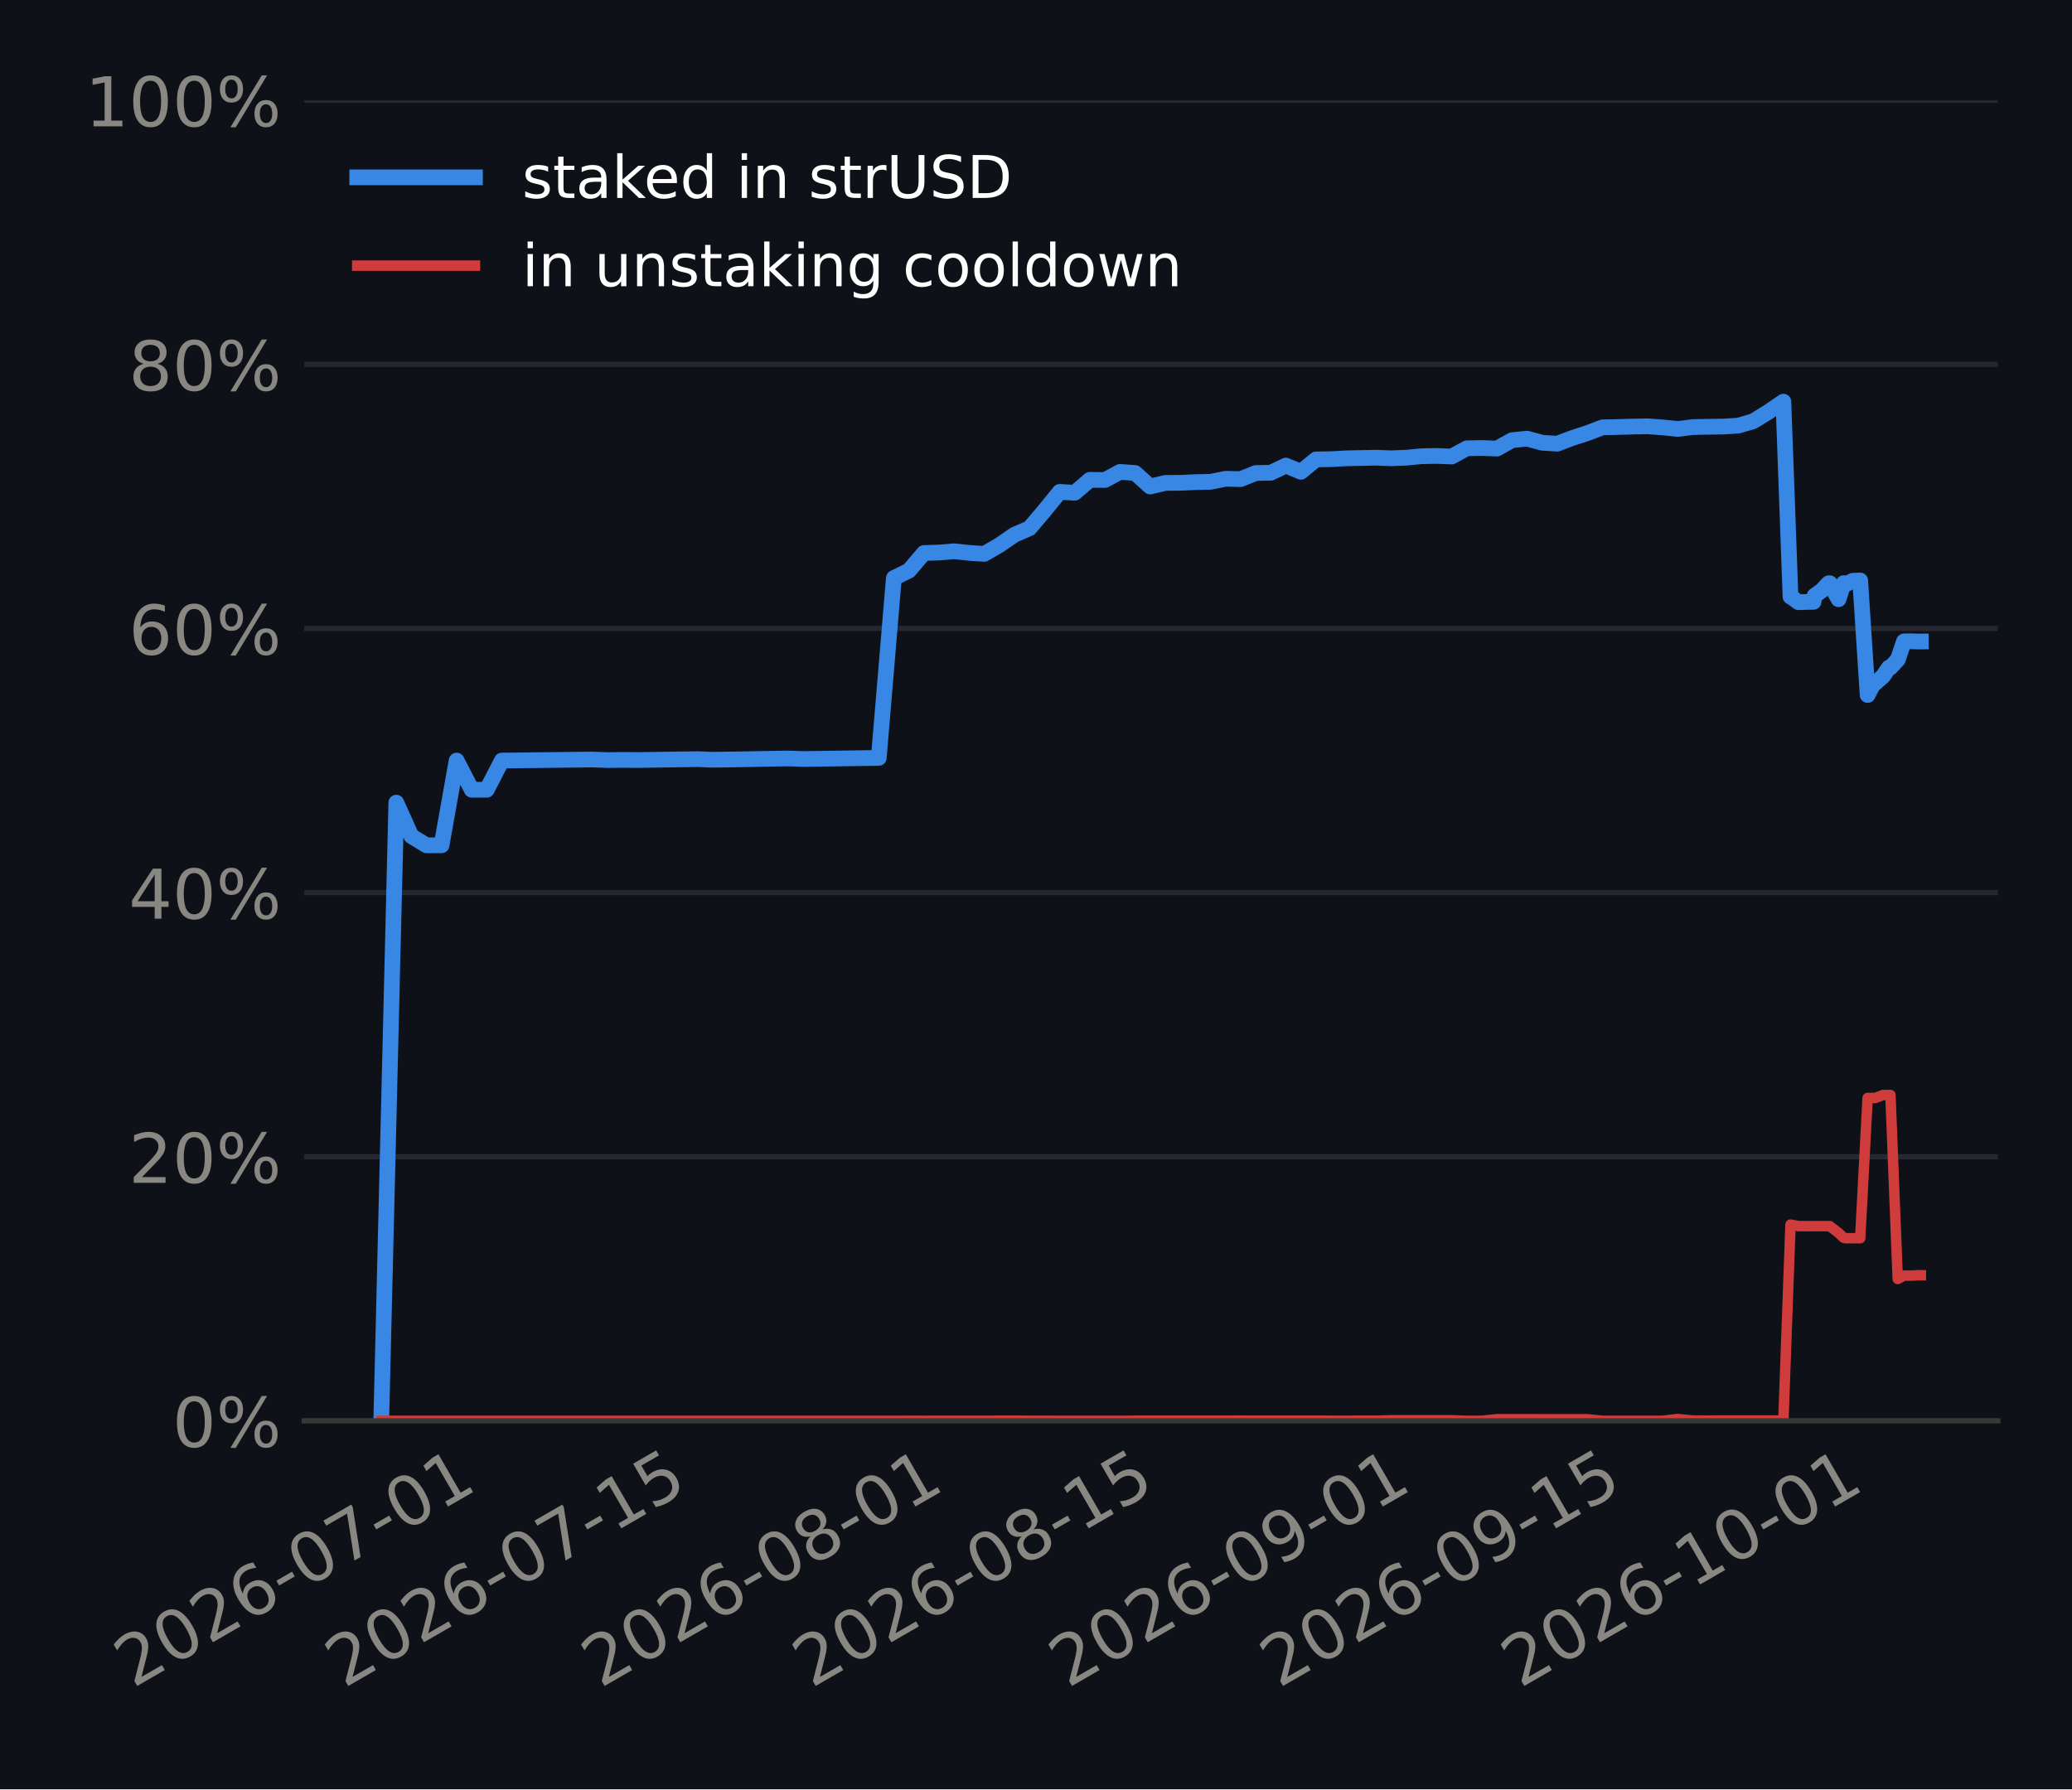
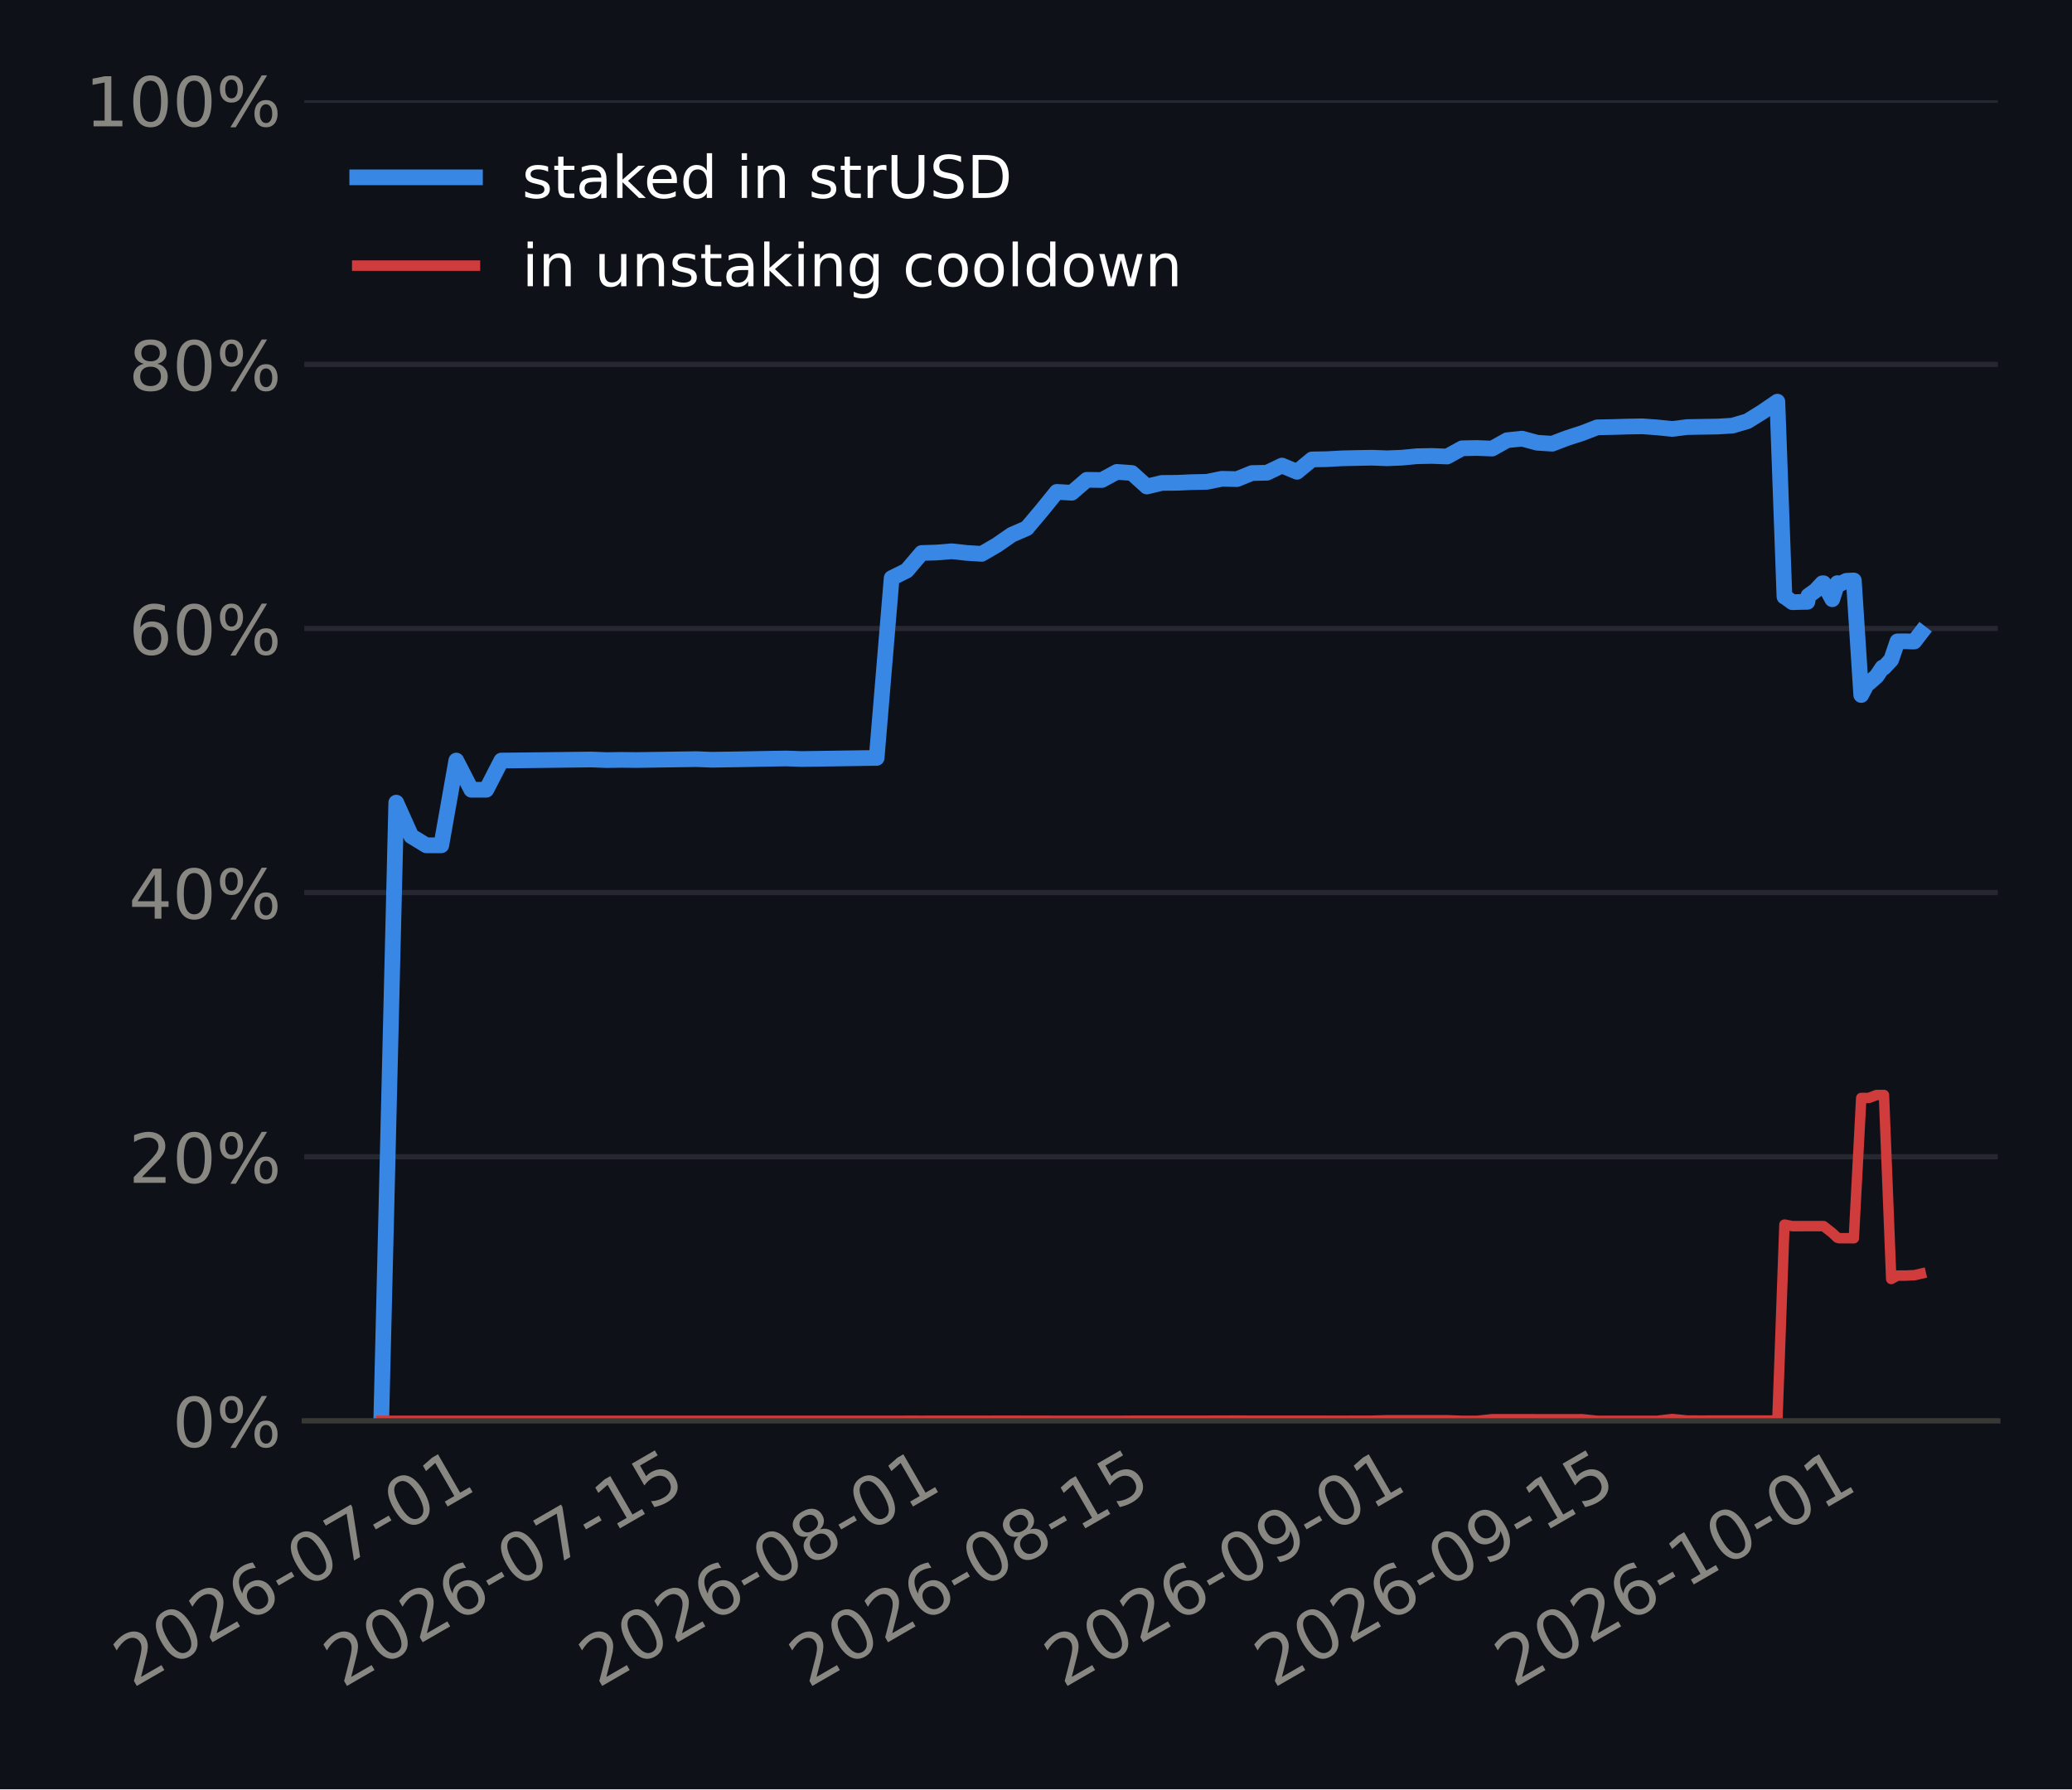
<svg xmlns="http://www.w3.org/2000/svg" xmlns:xlink="http://www.w3.org/1999/xlink" width="316.8pt" height="273.6pt" viewBox="0 0 316.8 273.6" version="1.1">
  <defs>
    <style type="text/css">*{stroke-linejoin: round; stroke-linecap: butt}</style>
  </defs>
  <g id="figure_1">
    <g id="patch_1">
      <path d="M 0 273.6  L 316.8 273.6  L 316.8 0  L 0 0  z " style="fill: #0e1117" />
    </g>
    <g id="axes_1">
      <g id="patch_2">
        <path d="M 46.52 217.267  L 305.46 217.267  L 305.46 15.329  L 46.52 15.329  z " style="fill: #0e1117" />
      </g>
      <g id="matplotlib.axis_1">
        <g id="xtick_1">
          <g id="line2d_1" />
          <g id="text_1">
-             <g style="fill: #898781" transform="translate(20.31902 258.1862) rotate(-30) scale(0.105 -0.105)">
+             <g style="fill: #898781" transform="translate(20.24973 258.1862) rotate(-30) scale(0.105 -0.105)">
              <defs>
                <path id="DejaVuSans-15" d="M 1228 531  L 3431 531  L 3431 0  L 469 0  L 469 531  Q 828 903 1448 1529  Q 2069 2156 2228 2338  Q 2531 2678 2651 2914  Q 2772 3150 2772 3378  Q 2772 3750 2511 3984  Q 2250 4219 1831 4219  Q 1534 4219 1204 4116  Q 875 4013 500 3803  L 500 4441  Q 881 4594 1212 4672  Q 1544 4750 1819 4750  Q 2544 4750 2975 4387  Q 3406 4025 3406 3419  Q 3406 3131 3298 2873  Q 3191 2616 2906 2266  Q 2828 2175 2409 1742  Q 1991 1309 1228 531  z " transform="scale(0.015625)" />
                <path id="DejaVuSans-13" d="M 2034 4250  Q 1547 4250 1301 3770  Q 1056 3291 1056 2328  Q 1056 1369 1301 889  Q 1547 409 2034 409  Q 2525 409 2770 889  Q 3016 1369 3016 2328  Q 3016 3291 2770 3770  Q 2525 4250 2034 4250  z M 2034 4750  Q 2819 4750 3233 4129  Q 3647 3509 3647 2328  Q 3647 1150 3233 529  Q 2819 -91 2034 -91  Q 1250 -91 836 529  Q 422 1150 422 2328  Q 422 3509 836 4129  Q 1250 4750 2034 4750  z " transform="scale(0.015625)" />
                <path id="DejaVuSans-19" d="M 2113 2584  Q 1688 2584 1439 2293  Q 1191 2003 1191 1497  Q 1191 994 1439 701  Q 1688 409 2113 409  Q 2538 409 2786 701  Q 3034 994 3034 1497  Q 3034 2003 2786 2293  Q 2538 2584 2113 2584  z M 3366 4563  L 3366 3988  Q 3128 4100 2886 4159  Q 2644 4219 2406 4219  Q 1781 4219 1451 3797  Q 1122 3375 1075 2522  Q 1259 2794 1537 2939  Q 1816 3084 2150 3084  Q 2853 3084 3261 2657  Q 3669 2231 3669 1497  Q 3669 778 3244 343  Q 2819 -91 2113 -91  Q 1303 -91 875 529  Q 447 1150 447 2328  Q 447 3434 972 4092  Q 1497 4750 2381 4750  Q 2619 4750 2861 4703  Q 3103 4656 3366 4563  z " transform="scale(0.015625)" />
                <path id="DejaVuSans-10" d="M 313 2009  L 1997 2009  L 1997 1497  L 313 1497  L 313 2009  z " transform="scale(0.015625)" />
                <path id="DejaVuSans-1a" d="M 525 4666  L 3525 4666  L 3525 4397  L 1831 0  L 1172 0  L 2766 4134  L 525 4134  L 525 4666  z " transform="scale(0.015625)" />
                <path id="DejaVuSans-14" d="M 794 531  L 1825 531  L 1825 4091  L 703 3866  L 703 4441  L 1819 4666  L 2450 4666  L 2450 531  L 3481 531  L 3481 0  L 794 0  L 794 531  z " transform="scale(0.015625)" />
              </defs>
              <use xlink:href="#DejaVuSans-15" />
              <use xlink:href="#DejaVuSans-13" transform="translate(63.625 0)" />
              <use xlink:href="#DejaVuSans-15" transform="translate(127.25 0)" />
              <use xlink:href="#DejaVuSans-19" transform="translate(190.875 0)" />
              <use xlink:href="#DejaVuSans-10" transform="translate(254.5 0)" />
              <use xlink:href="#DejaVuSans-13" transform="translate(290.5781 0)" />
              <use xlink:href="#DejaVuSans-1a" transform="translate(354.2031 0)" />
              <use xlink:href="#DejaVuSans-10" transform="translate(417.8281 0)" />
              <use xlink:href="#DejaVuSans-13" transform="translate(453.9062 0)" />
              <use xlink:href="#DejaVuSans-14" transform="translate(517.5312 0)" />
            </g>
          </g>
        </g>
        <g id="xtick_2">
          <g id="line2d_2" />
          <g id="text_2">
-             <g style="fill: #898781" transform="translate(52.59165 258.1862) rotate(-30) scale(0.105 -0.105)">
+             <g style="fill: #898781" transform="translate(52.38376 258.1862) rotate(-30) scale(0.105 -0.105)">
              <defs>
                <path id="DejaVuSans-18" d="M 691 4666  L 3169 4666  L 3169 4134  L 1269 4134  L 1269 2991  Q 1406 3038 1543 3061  Q 1681 3084 1819 3084  Q 2600 3084 3056 2656  Q 3513 2228 3513 1497  Q 3513 744 3044 326  Q 2575 -91 1722 -91  Q 1428 -91 1123 -41  Q 819 9 494 109  L 494 744  Q 775 591 1075 516  Q 1375 441 1709 441  Q 2250 441 2565 725  Q 2881 1009 2881 1497  Q 2881 1984 2565 2268  Q 2250 2553 1709 2553  Q 1456 2553 1204 2497  Q 953 2441 691 2322  L 691 4666  z " transform="scale(0.015625)" />
              </defs>
              <use xlink:href="#DejaVuSans-15" />
              <use xlink:href="#DejaVuSans-13" transform="translate(63.625 0)" />
              <use xlink:href="#DejaVuSans-15" transform="translate(127.25 0)" />
              <use xlink:href="#DejaVuSans-19" transform="translate(190.875 0)" />
              <use xlink:href="#DejaVuSans-10" transform="translate(254.5 0)" />
              <use xlink:href="#DejaVuSans-13" transform="translate(290.5781 0)" />
              <use xlink:href="#DejaVuSans-1a" transform="translate(354.2031 0)" />
              <use xlink:href="#DejaVuSans-10" transform="translate(417.8281 0)" />
              <use xlink:href="#DejaVuSans-14" transform="translate(453.9062 0)" />
              <use xlink:href="#DejaVuSans-18" transform="translate(517.5312 0)" />
            </g>
          </g>
        </g>
        <g id="xtick_3">
          <g id="line2d_3" />
          <g id="text_3">
-             <g style="fill: #898781" transform="translate(91.77984 258.1862) rotate(-30) scale(0.105 -0.105)">
+             <g style="fill: #898781" transform="translate(91.40367 258.1862) rotate(-30) scale(0.105 -0.105)">
              <defs>
                <path id="DejaVuSans-1b" d="M 2034 2216  Q 1584 2216 1326 1975  Q 1069 1734 1069 1313  Q 1069 891 1326 650  Q 1584 409 2034 409  Q 2484 409 2743 651  Q 3003 894 3003 1313  Q 3003 1734 2745 1975  Q 2488 2216 2034 2216  z M 1403 2484  Q 997 2584 770 2862  Q 544 3141 544 3541  Q 544 4100 942 4425  Q 1341 4750 2034 4750  Q 2731 4750 3128 4425  Q 3525 4100 3525 3541  Q 3525 3141 3298 2862  Q 3072 2584 2669 2484  Q 3125 2378 3379 2068  Q 3634 1759 3634 1313  Q 3634 634 3220 271  Q 2806 -91 2034 -91  Q 1263 -91 848 271  Q 434 634 434 1313  Q 434 1759 690 2068  Q 947 2378 1403 2484  z M 1172 3481  Q 1172 3119 1398 2916  Q 1625 2713 2034 2713  Q 2441 2713 2670 2916  Q 2900 3119 2900 3481  Q 2900 3844 2670 4047  Q 2441 4250 2034 4250  Q 1625 4250 1398 4047  Q 1172 3844 1172 3481  z " transform="scale(0.015625)" />
              </defs>
              <use xlink:href="#DejaVuSans-15" />
              <use xlink:href="#DejaVuSans-13" transform="translate(63.625 0)" />
              <use xlink:href="#DejaVuSans-15" transform="translate(127.25 0)" />
              <use xlink:href="#DejaVuSans-19" transform="translate(190.875 0)" />
              <use xlink:href="#DejaVuSans-10" transform="translate(254.5 0)" />
              <use xlink:href="#DejaVuSans-13" transform="translate(290.5781 0)" />
              <use xlink:href="#DejaVuSans-1b" transform="translate(354.2031 0)" />
              <use xlink:href="#DejaVuSans-10" transform="translate(417.8281 0)" />
              <use xlink:href="#DejaVuSans-13" transform="translate(453.9062 0)" />
              <use xlink:href="#DejaVuSans-14" transform="translate(517.5312 0)" />
            </g>
          </g>
        </g>
        <g id="xtick_4">
          <g id="line2d_4" />
          <g id="text_4">
-             <g style="fill: #898781" transform="translate(124.0525 258.1862) rotate(-30) scale(0.105 -0.105)">
+             <g style="fill: #898781" transform="translate(123.5377 258.1862) rotate(-30) scale(0.105 -0.105)">
              <use xlink:href="#DejaVuSans-15" />
              <use xlink:href="#DejaVuSans-13" transform="translate(63.625 0)" />
              <use xlink:href="#DejaVuSans-15" transform="translate(127.25 0)" />
              <use xlink:href="#DejaVuSans-19" transform="translate(190.875 0)" />
              <use xlink:href="#DejaVuSans-10" transform="translate(254.5 0)" />
              <use xlink:href="#DejaVuSans-13" transform="translate(290.5781 0)" />
              <use xlink:href="#DejaVuSans-1b" transform="translate(354.2031 0)" />
              <use xlink:href="#DejaVuSans-10" transform="translate(417.8281 0)" />
              <use xlink:href="#DejaVuSans-14" transform="translate(453.9062 0)" />
              <use xlink:href="#DejaVuSans-18" transform="translate(517.5312 0)" />
            </g>
          </g>
        </g>
        <g id="xtick_5">
          <g id="line2d_5" />
          <g id="text_5">
-             <g style="fill: #898781" transform="translate(163.2407 258.1862) rotate(-30) scale(0.105 -0.105)">
+             <g style="fill: #898781" transform="translate(162.5576 258.1862) rotate(-30) scale(0.105 -0.105)">
              <defs>
                <path id="DejaVuSans-1c" d="M 703 97  L 703 672  Q 941 559 1184 500  Q 1428 441 1663 441  Q 2288 441 2617 861  Q 2947 1281 2994 2138  Q 2813 1869 2534 1725  Q 2256 1581 1919 1581  Q 1219 1581 811 2004  Q 403 2428 403 3163  Q 403 3881 828 4315  Q 1253 4750 1959 4750  Q 2769 4750 3195 4129  Q 3622 3509 3622 2328  Q 3622 1225 3098 567  Q 2575 -91 1691 -91  Q 1453 -91 1209 -44  Q 966 3 703 97  z M 1959 2075  Q 2384 2075 2632 2365  Q 2881 2656 2881 3163  Q 2881 3666 2632 3958  Q 2384 4250 1959 4250  Q 1534 4250 1286 3958  Q 1038 3666 1038 3163  Q 1038 2656 1286 2365  Q 1534 2075 1959 2075  z " transform="scale(0.015625)" />
              </defs>
              <use xlink:href="#DejaVuSans-15" />
              <use xlink:href="#DejaVuSans-13" transform="translate(63.625 0)" />
              <use xlink:href="#DejaVuSans-15" transform="translate(127.25 0)" />
              <use xlink:href="#DejaVuSans-19" transform="translate(190.875 0)" />
              <use xlink:href="#DejaVuSans-10" transform="translate(254.5 0)" />
              <use xlink:href="#DejaVuSans-13" transform="translate(290.5781 0)" />
              <use xlink:href="#DejaVuSans-1c" transform="translate(354.2031 0)" />
              <use xlink:href="#DejaVuSans-10" transform="translate(417.8281 0)" />
              <use xlink:href="#DejaVuSans-13" transform="translate(453.9062 0)" />
              <use xlink:href="#DejaVuSans-14" transform="translate(517.5312 0)" />
            </g>
          </g>
        </g>
        <g id="xtick_6">
          <g id="line2d_6" />
          <g id="text_6">
-             <g style="fill: #898781" transform="translate(195.5133 258.1862) rotate(-30) scale(0.105 -0.105)">
+             <g style="fill: #898781" transform="translate(194.6916 258.1862) rotate(-30) scale(0.105 -0.105)">
              <use xlink:href="#DejaVuSans-15" />
              <use xlink:href="#DejaVuSans-13" transform="translate(63.625 0)" />
              <use xlink:href="#DejaVuSans-15" transform="translate(127.25 0)" />
              <use xlink:href="#DejaVuSans-19" transform="translate(190.875 0)" />
              <use xlink:href="#DejaVuSans-10" transform="translate(254.5 0)" />
              <use xlink:href="#DejaVuSans-13" transform="translate(290.5781 0)" />
              <use xlink:href="#DejaVuSans-1c" transform="translate(354.2031 0)" />
              <use xlink:href="#DejaVuSans-10" transform="translate(417.8281 0)" />
              <use xlink:href="#DejaVuSans-14" transform="translate(453.9062 0)" />
              <use xlink:href="#DejaVuSans-18" transform="translate(517.5312 0)" />
            </g>
          </g>
        </g>
        <g id="xtick_7">
          <g id="line2d_7" />
          <g id="text_7">
-             <g style="fill: #898781" transform="translate(232.3963 258.1862) rotate(-30) scale(0.105 -0.105)">
+             <g style="fill: #898781" transform="translate(231.4163 258.1862) rotate(-30) scale(0.105 -0.105)">
              <use xlink:href="#DejaVuSans-15" />
              <use xlink:href="#DejaVuSans-13" transform="translate(63.625 0)" />
              <use xlink:href="#DejaVuSans-15" transform="translate(127.25 0)" />
              <use xlink:href="#DejaVuSans-19" transform="translate(190.875 0)" />
              <use xlink:href="#DejaVuSans-10" transform="translate(254.5 0)" />
              <use xlink:href="#DejaVuSans-14" transform="translate(290.5781 0)" />
              <use xlink:href="#DejaVuSans-13" transform="translate(354.2031 0)" />
              <use xlink:href="#DejaVuSans-10" transform="translate(417.8281 0)" />
              <use xlink:href="#DejaVuSans-13" transform="translate(453.9062 0)" />
              <use xlink:href="#DejaVuSans-14" transform="translate(517.5312 0)" />
            </g>
          </g>
        </g>
      </g>
      <g id="matplotlib.axis_2">
        <g id="ytick_1">
          <g id="line2d_8">
-             <path d="M 46.52 217.267  L 305.46 217.267  " clip-path="url(#pcad5cc8a54)" style="fill: none; stroke: #262730; stroke-width: 0.8; stroke-linecap: square" />
+             <path d="M 46.52 217.267  L 305.46 217.267  " clip-path="url(#pf8773e119b)" style="fill: none; stroke: #262730; stroke-width: 0.8; stroke-linecap: square" />
          </g>
          <g id="line2d_9" />
          <g id="text_8">
            <g style="fill: #898781" transform="translate(26.36273 221.2555) scale(0.105 -0.105)">
              <defs>
                <path id="DejaVuSans-8" d="M 4653 2053  Q 4381 2053 4226 1822  Q 4072 1591 4072 1178  Q 4072 772 4226 539  Q 4381 306 4653 306  Q 4919 306 5073 539  Q 5228 772 5228 1178  Q 5228 1588 5073 1820  Q 4919 2053 4653 2053  z M 4653 2450  Q 5147 2450 5437 2106  Q 5728 1763 5728 1178  Q 5728 594 5436 251  Q 5144 -91 4653 -91  Q 4153 -91 3862 251  Q 3572 594 3572 1178  Q 3572 1766 3864 2108  Q 4156 2450 4653 2450  z M 1428 4353  Q 1159 4353 1004 4120  Q 850 3888 850 3481  Q 850 3069 1003 2837  Q 1156 2606 1428 2606  Q 1700 2606 1854 2837  Q 2009 3069 2009 3481  Q 2009 3884 1853 4118  Q 1697 4353 1428 4353  z M 4250 4750  L 4750 4750  L 1831 -91  L 1331 -91  L 4250 4750  z M 1428 4750  Q 1922 4750 2215 4408  Q 2509 4066 2509 3481  Q 2509 2891 2217 2550  Q 1925 2209 1428 2209  Q 931 2209 642 2551  Q 353 2894 353 3481  Q 353 4063 643 4406  Q 934 4750 1428 4750  z " transform="scale(0.015625)" />
              </defs>
              <use xlink:href="#DejaVuSans-13" />
              <use xlink:href="#DejaVuSans-8" transform="translate(63.625 0)" />
            </g>
          </g>
        </g>
        <g id="ytick_2">
          <g id="line2d_10">
-             <path d="M 46.52 176.879  L 305.46 176.879  " clip-path="url(#pcad5cc8a54)" style="fill: none; stroke: #262730; stroke-width: 0.8; stroke-linecap: square" />
+             <path d="M 46.52 176.879  L 305.46 176.879  " clip-path="url(#pf8773e119b)" style="fill: none; stroke: #262730; stroke-width: 0.8; stroke-linecap: square" />
          </g>
          <g id="line2d_11" />
          <g id="text_9">
            <g style="fill: #898781" transform="translate(19.68211 180.8679) scale(0.105 -0.105)">
              <use xlink:href="#DejaVuSans-15" />
              <use xlink:href="#DejaVuSans-13" transform="translate(63.625 0)" />
              <use xlink:href="#DejaVuSans-8" transform="translate(127.25 0)" />
            </g>
          </g>
        </g>
        <g id="ytick_3">
          <g id="line2d_12">
-             <path d="M 46.52 136.492  L 305.46 136.492  " clip-path="url(#pcad5cc8a54)" style="fill: none; stroke: #262730; stroke-width: 0.8; stroke-linecap: square" />
+             <path d="M 46.52 136.492  L 305.46 136.492  " clip-path="url(#pf8773e119b)" style="fill: none; stroke: #262730; stroke-width: 0.8; stroke-linecap: square" />
          </g>
          <g id="line2d_13" />
          <g id="text_10">
            <g style="fill: #898781" transform="translate(19.68211 140.4803) scale(0.105 -0.105)">
              <defs>
                <path id="DejaVuSans-17" d="M 2419 4116  L 825 1625  L 2419 1625  L 2419 4116  z M 2253 4666  L 3047 4666  L 3047 1625  L 3713 1625  L 3713 1100  L 3047 1100  L 3047 0  L 2419 0  L 2419 1100  L 313 1100  L 313 1709  L 2253 4666  z " transform="scale(0.015625)" />
              </defs>
              <use xlink:href="#DejaVuSans-17" />
              <use xlink:href="#DejaVuSans-13" transform="translate(63.625 0)" />
              <use xlink:href="#DejaVuSans-8" transform="translate(127.25 0)" />
            </g>
          </g>
        </g>
        <g id="ytick_4">
          <g id="line2d_14">
-             <path d="M 46.52 96.104  L 305.46 96.104  " clip-path="url(#pcad5cc8a54)" style="fill: none; stroke: #262730; stroke-width: 0.8; stroke-linecap: square" />
+             <path d="M 46.52 96.104  L 305.46 96.104  " clip-path="url(#pf8773e119b)" style="fill: none; stroke: #262730; stroke-width: 0.8; stroke-linecap: square" />
          </g>
          <g id="line2d_15" />
          <g id="text_11">
            <g style="fill: #898781" transform="translate(19.68211 100.0927) scale(0.105 -0.105)">
              <use xlink:href="#DejaVuSans-19" />
              <use xlink:href="#DejaVuSans-13" transform="translate(63.625 0)" />
              <use xlink:href="#DejaVuSans-8" transform="translate(127.25 0)" />
            </g>
          </g>
        </g>
        <g id="ytick_5">
          <g id="line2d_16">
-             <path d="M 46.52 55.716  L 305.46 55.716  " clip-path="url(#pcad5cc8a54)" style="fill: none; stroke: #262730; stroke-width: 0.8; stroke-linecap: square" />
+             <path d="M 46.52 55.716  L 305.46 55.716  " clip-path="url(#pf8773e119b)" style="fill: none; stroke: #262730; stroke-width: 0.8; stroke-linecap: square" />
          </g>
          <g id="line2d_17" />
          <g id="text_12">
            <g style="fill: #898781" transform="translate(19.68211 59.70513) scale(0.105 -0.105)">
              <use xlink:href="#DejaVuSans-1b" />
              <use xlink:href="#DejaVuSans-13" transform="translate(63.625 0)" />
              <use xlink:href="#DejaVuSans-8" transform="translate(127.25 0)" />
            </g>
          </g>
        </g>
        <g id="ytick_6">
          <g id="line2d_18">
-             <path d="M 46.52 15.329  L 305.46 15.329  " clip-path="url(#pcad5cc8a54)" style="fill: none; stroke: #262730; stroke-width: 0.8; stroke-linecap: square" />
+             <path d="M 46.52 15.329  L 305.46 15.329  " clip-path="url(#pf8773e119b)" style="fill: none; stroke: #262730; stroke-width: 0.8; stroke-linecap: square" />
          </g>
          <g id="line2d_19" />
          <g id="text_13">
            <g style="fill: #898781" transform="translate(13.00148 19.31754) scale(0.105 -0.105)">
              <use xlink:href="#DejaVuSans-14" />
              <use xlink:href="#DejaVuSans-13" transform="translate(63.625 0)" />
              <use xlink:href="#DejaVuSans-13" transform="translate(127.25 0)" />
              <use xlink:href="#DejaVuSans-8" transform="translate(190.875 0)" />
            </g>
          </g>
        </g>
      </g>
      <g id="line2d_20">
-         <path d="M 58.29 217.267  L 60.595 122.733  L 62.9 127.857  L 65.206 129.259  L 67.511 129.259  L 69.816 116.298  L 72.121 120.762  L 74.426 120.762  L 76.732 116.298  L 79.037 116.275  L 81.342 116.248  L 83.647 116.221  L 85.952 116.193  L 88.257 116.166  L 90.563 116.139  L 92.868 116.229  L 95.173 116.195  L 97.478 116.218  L 99.783 116.184  L 102.089 116.151  L 104.394 116.117  L 106.699 116.083  L 109.004 116.175  L 111.309 116.139  L 113.615 116.104  L 115.92 116.06  L 118.225 116.016  L 120.53 115.981  L 122.835 116.065  L 125.14 116.029  L 127.446 115.995  L 129.751 115.961  L 132.056 115.927  L 134.361 115.893  L 136.666 88.39  L 138.972 87.256  L 141.277 84.559  L 143.582 84.489  L 145.887 84.297  L 148.192 84.548  L 150.498 84.691  L 152.803 83.356  L 155.108 81.767  L 157.413 80.771  L 159.718 78.05  L 162.023 75.215  L 164.329 75.347  L 166.634 73.371  L 168.939 73.401  L 171.244 72.16  L 173.549 72.325  L 175.855 74.397  L 178.16 73.845  L 180.465 73.828  L 182.77 73.726  L 185.075 73.679  L 187.381 73.212  L 189.686 73.265  L 191.991 72.337  L 194.296 72.289  L 196.601 71.192  L 198.906 72.145  L 201.212 70.253  L 203.517 70.212  L 205.822 70.083  L 208.127 70.032  L 210.432 69.99  L 212.738 70.078  L 215.043 69.983  L 217.348 69.763  L 219.653 69.72  L 221.958 69.81  L 224.264 68.548  L 226.569 68.504  L 228.874 68.593  L 231.179 67.312  L 233.484 67.077  L 235.789 67.701  L 238.095 67.849  L 240.4 66.975  L 242.705 66.233  L 245.01 65.346  L 247.315 65.299  L 249.621 65.231  L 251.926 65.191  L 254.231 65.358  L 256.536 65.591  L 258.841 65.304  L 261.147 65.262  L 263.452 65.226  L 265.757 65.089  L 268.062 64.416  L 270.367 62.99  L 272.672 61.42  L 273.759 91.242  L 273.793 91.242  L 273.802 91.242  L 273.806 91.242  L 273.816 91.241  L 274.978 92.084  L 275.15 92.081  L 276.163 92.046  L 277.283 92.03  L 277.441 91.097  L 278.553 90.294  L 279.588 89.188  L 279.766 89.185  L 281.104 91.631  L 281.893 89.167  L 282.149 89.362  L 283.262 88.814  L 284.198 88.766  L 284.415 88.763  L 285.552 106.275  L 286.504 104.451  L 286.724 104.447  L 287.915 103.404  L 288.809 102.077  L 289.041 102.073  L 290.156 100.879  L 291.114 98.077  L 291.325 98.074  L 292.333 98.06  L 293.419 98.099  L 293.69 98.095  " clip-path="url(#pcad5cc8a54)" style="fill: none; stroke: #3987e5; stroke-width: 2.4; stroke-linecap: square" />
+         <path d="M 58.29 217.267  L 60.585 122.733  L 62.881 127.857  L 65.176 129.259  L 67.471 129.259  L 69.766 116.298  L 72.062 120.762  L 74.357 120.762  L 76.652 116.298  L 78.948 116.275  L 81.243 116.248  L 83.538 116.221  L 85.833 116.193  L 88.129 116.166  L 90.424 116.139  L 92.719 116.229  L 95.015 116.195  L 97.31 116.218  L 99.605 116.184  L 101.9 116.151  L 104.196 116.117  L 106.491 116.083  L 108.786 116.175  L 111.082 116.139  L 113.377 116.104  L 115.672 116.06  L 117.967 116.016  L 120.263 115.981  L 122.558 116.065  L 124.853 116.029  L 127.149 115.995  L 129.444 115.961  L 131.739 115.927  L 134.035 115.893  L 136.33 88.39  L 138.625 87.256  L 140.92 84.559  L 143.216 84.489  L 145.511 84.297  L 147.806 84.548  L 150.102 84.691  L 152.397 83.356  L 154.692 81.767  L 156.987 80.771  L 159.283 78.05  L 161.578 75.215  L 163.873 75.347  L 166.169 73.371  L 168.464 73.401  L 170.759 72.16  L 173.054 72.325  L 175.35 74.397  L 177.645 73.845  L 179.94 73.828  L 182.236 73.726  L 184.531 73.679  L 186.826 73.212  L 189.121 73.265  L 191.417 72.337  L 193.712 72.289  L 196.007 71.192  L 198.303 72.145  L 200.598 70.253  L 202.893 70.212  L 205.188 70.083  L 207.484 70.032  L 209.779 69.99  L 212.074 70.078  L 214.37 69.983  L 216.665 69.763  L 218.96 69.72  L 221.255 69.81  L 223.551 68.548  L 225.846 68.504  L 228.141 68.593  L 230.437 67.312  L 232.732 67.077  L 235.027 67.701  L 237.322 67.849  L 239.618 66.975  L 241.913 66.233  L 244.208 65.346  L 246.504 65.299  L 248.799 65.231  L 251.094 65.191  L 253.39 65.358  L 255.685 65.591  L 257.98 65.304  L 260.275 65.262  L 262.571 65.226  L 264.866 65.089  L 267.161 64.416  L 269.457 62.99  L 271.752 61.42  L 272.834 91.242  L 272.868 91.242  L 272.877 91.242  L 272.881 91.242  L 272.891 91.241  L 274.047 92.084  L 274.219 92.081  L 275.228 92.046  L 276.342 92.03  L 276.5 91.097  L 277.607 90.294  L 278.638 89.188  L 278.815 89.185  L 280.147 91.631  L 280.933 89.167  L 281.187 89.362  L 282.296 88.814  L 283.228 88.766  L 283.443 88.763  L 284.576 106.275  L 285.524 104.451  L 285.743 104.447  L 286.928 103.404  L 287.819 102.077  L 288.05 102.073  L 289.16 100.879  L 290.114 98.077  L 290.325 98.074  L 291.327 98.06  L 292.409 98.099  L 292.679 98.095  L 293.69 96.78  " clip-path="url(#pf8773e119b)" style="fill: none; stroke: #3987e5; stroke-width: 2.4; stroke-linecap: square" />
      </g>
      <g id="line2d_21">
-         <path d="M 58.29 217.267  L 60.595 217.267  L 62.9 217.267  L 65.206 217.267  L 67.511 217.267  L 69.816 217.267  L 72.121 217.267  L 74.426 217.267  L 76.732 217.267  L 79.037 217.267  L 81.342 217.267  L 83.647 217.267  L 85.952 217.267  L 88.257 217.267  L 90.563 217.267  L 92.868 217.267  L 95.173 217.267  L 97.478 217.267  L 99.783 217.267  L 102.089 217.267  L 104.394 217.267  L 106.699 217.267  L 109.004 217.267  L 111.309 217.267  L 113.615 217.267  L 115.92 217.267  L 118.225 217.267  L 120.53 217.267  L 122.835 217.267  L 125.14 217.267  L 127.446 217.267  L 129.751 217.267  L 132.056 217.267  L 134.361 217.267  L 136.666 217.263  L 138.972 217.258  L 141.277 217.259  L 143.582 217.258  L 145.887 217.251  L 148.192 217.251  L 150.498 217.251  L 152.803 217.25  L 155.108 217.246  L 157.413 217.253  L 159.718 217.254  L 162.023 217.261  L 164.329 217.261  L 166.634 217.261  L 168.939 217.261  L 171.244 217.265  L 173.549 217.25  L 175.855 217.247  L 178.16 217.247  L 180.465 217.247  L 182.77 217.244  L 185.075 217.243  L 187.381 217.236  L 189.686 217.231  L 191.991 217.249  L 194.296 217.249  L 196.601 217.242  L 198.906 217.244  L 201.212 217.246  L 203.517 217.251  L 205.822 217.256  L 208.127 217.243  L 210.432 217.242  L 212.738 217.18  L 215.043 217.179  L 217.348 217.179  L 219.653 217.179  L 221.958 217.18  L 224.264 217.261  L 226.569 217.263  L 228.874 217.018  L 231.179 217.018  L 233.484 217.018  L 235.789 217.023  L 238.095 217.023  L 240.4 217.024  L 242.705 217.022  L 245.01 217.26  L 247.315 217.26  L 249.621 217.26  L 251.926 217.26  L 254.231 217.26  L 256.536 216.985  L 258.841 217.222  L 261.147 217.227  L 263.452 217.221  L 265.757 217.221  L 268.062 217.222  L 270.367 217.219  L 272.672 217.219  L 273.759 187.26  L 273.793 187.26  L 273.802 187.26  L 273.806 187.26  L 273.816 187.26  L 274.978 187.494  L 275.15 187.494  L 276.163 187.494  L 277.283 187.491  L 277.441 187.491  L 278.553 187.49  L 279.588 187.49  L 279.766 187.49  L 281.104 188.527  L 281.893 189.267  L 282.149 189.339  L 283.262 189.339  L 284.198 189.344  L 284.415 189.345  L 285.552 167.892  L 286.504 167.889  L 286.724 167.889  L 287.915 167.441  L 288.809 167.441  L 289.041 167.441  L 290.156 195.576  L 291.114 195.056  L 291.325 195.056  L 292.333 195.056  L 293.419 195.004  L 293.69 195.004  " clip-path="url(#pcad5cc8a54)" style="fill: none; stroke: #d03b3b; stroke-width: 1.6; stroke-linecap: square" />
+         <path d="M 58.29 217.267  L 60.585 217.267  L 62.881 217.267  L 65.176 217.267  L 67.471 217.267  L 69.766 217.267  L 72.062 217.267  L 74.357 217.267  L 76.652 217.267  L 78.948 217.267  L 81.243 217.267  L 83.538 217.267  L 85.833 217.267  L 88.129 217.267  L 90.424 217.267  L 92.719 217.267  L 95.015 217.267  L 97.31 217.267  L 99.605 217.267  L 101.9 217.267  L 104.196 217.267  L 106.491 217.267  L 108.786 217.267  L 111.082 217.267  L 113.377 217.267  L 115.672 217.267  L 117.967 217.267  L 120.263 217.267  L 122.558 217.267  L 124.853 217.267  L 127.149 217.267  L 129.444 217.267  L 131.739 217.267  L 134.035 217.267  L 136.33 217.263  L 138.625 217.258  L 140.92 217.259  L 143.216 217.258  L 145.511 217.251  L 147.806 217.251  L 150.102 217.251  L 152.397 217.25  L 154.692 217.246  L 156.987 217.253  L 159.283 217.254  L 161.578 217.261  L 163.873 217.261  L 166.169 217.261  L 168.464 217.261  L 170.759 217.265  L 173.054 217.25  L 175.35 217.247  L 177.645 217.247  L 179.94 217.247  L 182.236 217.244  L 184.531 217.243  L 186.826 217.236  L 189.121 217.231  L 191.417 217.249  L 193.712 217.249  L 196.007 217.242  L 198.303 217.244  L 200.598 217.246  L 202.893 217.251  L 205.188 217.256  L 207.484 217.243  L 209.779 217.242  L 212.074 217.18  L 214.37 217.179  L 216.665 217.179  L 218.96 217.179  L 221.255 217.18  L 223.551 217.261  L 225.846 217.263  L 228.141 217.018  L 230.437 217.018  L 232.732 217.018  L 235.027 217.023  L 237.322 217.023  L 239.618 217.024  L 241.913 217.022  L 244.208 217.26  L 246.504 217.26  L 248.799 217.26  L 251.094 217.26  L 253.39 217.26  L 255.685 216.985  L 257.98 217.222  L 260.275 217.227  L 262.571 217.221  L 264.866 217.221  L 267.161 217.222  L 269.457 217.219  L 271.752 217.219  L 272.834 187.26  L 272.868 187.26  L 272.877 187.26  L 272.881 187.26  L 272.891 187.26  L 274.047 187.494  L 274.219 187.494  L 275.228 187.494  L 276.342 187.491  L 276.5 187.491  L 277.607 187.49  L 278.638 187.49  L 278.815 187.49  L 280.147 188.527  L 280.933 189.267  L 281.187 189.339  L 282.296 189.339  L 283.228 189.344  L 283.443 189.345  L 284.576 167.892  L 285.524 167.889  L 285.743 167.889  L 286.928 167.441  L 287.819 167.441  L 288.05 167.441  L 289.16 195.576  L 290.114 195.056  L 290.325 195.056  L 291.327 195.056  L 292.409 195.004  L 292.679 195.004  L 293.69 194.766  " clip-path="url(#pf8773e119b)" style="fill: none; stroke: #d03b3b; stroke-width: 1.6; stroke-linecap: square" />
      </g>
      <g id="patch_3">
        <path d="M 46.52 217.267  L 305.46 217.267  " style="fill: none; stroke: #383835; stroke-width: 0.8; stroke-linejoin: miter; stroke-linecap: square" />
      </g>
      <g id="legend_1">
        <g id="line2d_22">
          <path d="M 54.62 27.117  L 63.62 27.117  L 72.62 27.117  " style="fill: none; stroke: #3987e5; stroke-width: 2.4; stroke-linecap: square" />
        </g>
        <g id="text_14">
          <g style="fill: #ffffff" transform="translate(79.82 30.26736) scale(0.09 -0.09)">
            <defs>
              <path id="DejaVuSans-56" d="M 2834 3397  L 2834 2853  Q 2591 2978 2328 3040  Q 2066 3103 1784 3103  Q 1356 3103 1142 2972  Q 928 2841 928 2578  Q 928 2378 1081 2264  Q 1234 2150 1697 2047  L 1894 2003  Q 2506 1872 2764 1633  Q 3022 1394 3022 966  Q 3022 478 2636 193  Q 2250 -91 1575 -91  Q 1294 -91 989 -36  Q 684 19 347 128  L 347 722  Q 666 556 975 473  Q 1284 391 1588 391  Q 1994 391 2212 530  Q 2431 669 2431 922  Q 2431 1156 2273 1281  Q 2116 1406 1581 1522  L 1381 1569  Q 847 1681 609 1914  Q 372 2147 372 2553  Q 372 3047 722 3315  Q 1072 3584 1716 3584  Q 2034 3584 2315 3537  Q 2597 3491 2834 3397  z " transform="scale(0.015625)" />
              <path id="DejaVuSans-57" d="M 1172 4494  L 1172 3500  L 2356 3500  L 2356 3053  L 1172 3053  L 1172 1153  Q 1172 725 1289 603  Q 1406 481 1766 481  L 2356 481  L 2356 0  L 1766 0  Q 1100 0 847 248  Q 594 497 594 1153  L 594 3053  L 172 3053  L 172 3500  L 594 3500  L 594 4494  L 1172 4494  z " transform="scale(0.015625)" />
              <path id="DejaVuSans-44" d="M 2194 1759  Q 1497 1759 1228 1600  Q 959 1441 959 1056  Q 959 750 1161 570  Q 1363 391 1709 391  Q 2188 391 2477 730  Q 2766 1069 2766 1631  L 2766 1759  L 2194 1759  z M 3341 1997  L 3341 0  L 2766 0  L 2766 531  Q 2569 213 2275 61  Q 1981 -91 1556 -91  Q 1019 -91 701 211  Q 384 513 384 1019  Q 384 1609 779 1909  Q 1175 2209 1959 2209  L 2766 2209  L 2766 2266  Q 2766 2663 2505 2880  Q 2244 3097 1772 3097  Q 1472 3097 1187 3025  Q 903 2953 641 2809  L 641 3341  Q 956 3463 1253 3523  Q 1550 3584 1831 3584  Q 2591 3584 2966 3190  Q 3341 2797 3341 1997  z " transform="scale(0.015625)" />
              <path id="DejaVuSans-4e" d="M 581 4863  L 1159 4863  L 1159 1991  L 2875 3500  L 3609 3500  L 1753 1863  L 3688 0  L 2938 0  L 1159 1709  L 1159 0  L 581 0  L 581 4863  z " transform="scale(0.015625)" />
              <path id="DejaVuSans-48" d="M 3597 1894  L 3597 1613  L 953 1613  Q 991 1019 1311 708  Q 1631 397 2203 397  Q 2534 397 2845 478  Q 3156 559 3463 722  L 3463 178  Q 3153 47 2828 -22  Q 2503 -91 2169 -91  Q 1331 -91 842 396  Q 353 884 353 1716  Q 353 2575 817 3079  Q 1281 3584 2069 3584  Q 2775 3584 3186 3129  Q 3597 2675 3597 1894  z M 3022 2063  Q 3016 2534 2758 2815  Q 2500 3097 2075 3097  Q 1594 3097 1305 2825  Q 1016 2553 972 2059  L 3022 2063  z " transform="scale(0.015625)" />
              <path id="DejaVuSans-47" d="M 2906 2969  L 2906 4863  L 3481 4863  L 3481 0  L 2906 0  L 2906 525  Q 2725 213 2448 61  Q 2172 -91 1784 -91  Q 1150 -91 751 415  Q 353 922 353 1747  Q 353 2572 751 3078  Q 1150 3584 1784 3584  Q 2172 3584 2448 3432  Q 2725 3281 2906 2969  z M 947 1747  Q 947 1113 1208 752  Q 1469 391 1925 391  Q 2381 391 2643 752  Q 2906 1113 2906 1747  Q 2906 2381 2643 2742  Q 2381 3103 1925 3103  Q 1469 3103 1208 2742  Q 947 2381 947 1747  z " transform="scale(0.015625)" />
              <path id="DejaVuSans-3" transform="scale(0.015625)" />
              <path id="DejaVuSans-4c" d="M 603 3500  L 1178 3500  L 1178 0  L 603 0  L 603 3500  z M 603 4863  L 1178 4863  L 1178 4134  L 603 4134  L 603 4863  z " transform="scale(0.015625)" />
              <path id="DejaVuSans-51" d="M 3513 2113  L 3513 0  L 2938 0  L 2938 2094  Q 2938 2591 2744 2837  Q 2550 3084 2163 3084  Q 1697 3084 1428 2787  Q 1159 2491 1159 1978  L 1159 0  L 581 0  L 581 3500  L 1159 3500  L 1159 2956  Q 1366 3272 1645 3428  Q 1925 3584 2291 3584  Q 2894 3584 3203 3211  Q 3513 2838 3513 2113  z " transform="scale(0.015625)" />
              <path id="DejaVuSans-55" d="M 2631 2963  Q 2534 3019 2420 3045  Q 2306 3072 2169 3072  Q 1681 3072 1420 2755  Q 1159 2438 1159 1844  L 1159 0  L 581 0  L 581 3500  L 1159 3500  L 1159 2956  Q 1341 3275 1631 3429  Q 1922 3584 2338 3584  Q 2397 3584 2469 3576  Q 2541 3569 2628 3553  L 2631 2963  z " transform="scale(0.015625)" />
              <path id="DejaVuSans-38" d="M 556 4666  L 1191 4666  L 1191 1831  Q 1191 1081 1462 751  Q 1734 422 2344 422  Q 2950 422 3222 751  Q 3494 1081 3494 1831  L 3494 4666  L 4128 4666  L 4128 1753  Q 4128 841 3676 375  Q 3225 -91 2344 -91  Q 1459 -91 1007 375  Q 556 841 556 1753  L 556 4666  z " transform="scale(0.015625)" />
              <path id="DejaVuSans-36" d="M 3425 4513  L 3425 3897  Q 3066 4069 2747 4153  Q 2428 4238 2131 4238  Q 1616 4238 1336 4038  Q 1056 3838 1056 3469  Q 1056 3159 1242 3001  Q 1428 2844 1947 2747  L 2328 2669  Q 3034 2534 3370 2195  Q 3706 1856 3706 1288  Q 3706 609 3251 259  Q 2797 -91 1919 -91  Q 1588 -91 1214 -16  Q 841 59 441 206  L 441 856  Q 825 641 1194 531  Q 1563 422 1919 422  Q 2459 422 2753 634  Q 3047 847 3047 1241  Q 3047 1584 2836 1778  Q 2625 1972 2144 2069  L 1759 2144  Q 1053 2284 737 2584  Q 422 2884 422 3419  Q 422 4038 858 4394  Q 1294 4750 2059 4750  Q 2388 4750 2728 4690  Q 3069 4631 3425 4513  z " transform="scale(0.015625)" />
              <path id="DejaVuSans-27" d="M 1259 4147  L 1259 519  L 2022 519  Q 2988 519 3436 956  Q 3884 1394 3884 2338  Q 3884 3275 3436 3711  Q 2988 4147 2022 4147  L 1259 4147  z M 628 4666  L 1925 4666  Q 3281 4666 3915 4102  Q 4550 3538 4550 2338  Q 4550 1131 3912 565  Q 3275 0 1925 0  L 628 0  L 628 4666  z " transform="scale(0.015625)" />
            </defs>
            <use xlink:href="#DejaVuSans-56" />
            <use xlink:href="#DejaVuSans-57" transform="translate(52.09375 0)" />
            <use xlink:href="#DejaVuSans-44" transform="translate(91.29688 0)" />
            <use xlink:href="#DejaVuSans-4e" transform="translate(152.5781 0)" />
            <use xlink:href="#DejaVuSans-48" transform="translate(206.9219 0)" />
            <use xlink:href="#DejaVuSans-47" transform="translate(268.4531 0)" />
            <use xlink:href="#DejaVuSans-3" transform="translate(331.9375 0)" />
            <use xlink:href="#DejaVuSans-4c" transform="translate(363.7188 0)" />
            <use xlink:href="#DejaVuSans-51" transform="translate(391.5 0)" />
            <use xlink:href="#DejaVuSans-3" transform="translate(454.875 0)" />
            <use xlink:href="#DejaVuSans-56" transform="translate(486.6562 0)" />
            <use xlink:href="#DejaVuSans-57" transform="translate(538.75 0)" />
            <use xlink:href="#DejaVuSans-55" transform="translate(577.9531 0)" />
            <use xlink:href="#DejaVuSans-38" transform="translate(619.0625 0)" />
            <use xlink:href="#DejaVuSans-36" transform="translate(692.25 0)" />
            <use xlink:href="#DejaVuSans-27" transform="translate(755.7344 0)" />
          </g>
        </g>
        <g id="line2d_23">
          <path d="M 54.62 40.618  L 63.62 40.618  L 72.62 40.618  " style="fill: none; stroke: #d03b3b; stroke-width: 1.6; stroke-linecap: square" />
        </g>
        <g id="text_15">
          <g style="fill: #ffffff" transform="translate(79.82 43.76807) scale(0.09 -0.09)">
            <defs>
              <path id="DejaVuSans-58" d="M 544 1381  L 544 3500  L 1119 3500  L 1119 1403  Q 1119 906 1312 657  Q 1506 409 1894 409  Q 2359 409 2629 706  Q 2900 1003 2900 1516  L 2900 3500  L 3475 3500  L 3475 0  L 2900 0  L 2900 538  Q 2691 219 2414 64  Q 2138 -91 1772 -91  Q 1169 -91 856 284  Q 544 659 544 1381  z M 1991 3584  L 1991 3584  z " transform="scale(0.015625)" />
              <path id="DejaVuSans-4a" d="M 2906 1791  Q 2906 2416 2648 2759  Q 2391 3103 1925 3103  Q 1463 3103 1205 2759  Q 947 2416 947 1791  Q 947 1169 1205 825  Q 1463 481 1925 481  Q 2391 481 2648 825  Q 2906 1169 2906 1791  z M 3481 434  Q 3481 -459 3084 -895  Q 2688 -1331 1869 -1331  Q 1566 -1331 1297 -1286  Q 1028 -1241 775 -1147  L 775 -588  Q 1028 -725 1275 -790  Q 1522 -856 1778 -856  Q 2344 -856 2625 -561  Q 2906 -266 2906 331  L 2906 616  Q 2728 306 2450 153  Q 2172 0 1784 0  Q 1141 0 747 490  Q 353 981 353 1791  Q 353 2603 747 3093  Q 1141 3584 1784 3584  Q 2172 3584 2450 3431  Q 2728 3278 2906 2969  L 2906 3500  L 3481 3500  L 3481 434  z " transform="scale(0.015625)" />
              <path id="DejaVuSans-46" d="M 3122 3366  L 3122 2828  Q 2878 2963 2633 3030  Q 2388 3097 2138 3097  Q 1578 3097 1268 2742  Q 959 2388 959 1747  Q 959 1106 1268 751  Q 1578 397 2138 397  Q 2388 397 2633 464  Q 2878 531 3122 666  L 3122 134  Q 2881 22 2623 -34  Q 2366 -91 2075 -91  Q 1284 -91 818 406  Q 353 903 353 1747  Q 353 2603 823 3093  Q 1294 3584 2113 3584  Q 2378 3584 2631 3529  Q 2884 3475 3122 3366  z " transform="scale(0.015625)" />
              <path id="DejaVuSans-52" d="M 1959 3097  Q 1497 3097 1228 2736  Q 959 2375 959 1747  Q 959 1119 1226 758  Q 1494 397 1959 397  Q 2419 397 2687 759  Q 2956 1122 2956 1747  Q 2956 2369 2687 2733  Q 2419 3097 1959 3097  z M 1959 3584  Q 2709 3584 3137 3096  Q 3566 2609 3566 1747  Q 3566 888 3137 398  Q 2709 -91 1959 -91  Q 1206 -91 779 398  Q 353 888 353 1747  Q 353 2609 779 3096  Q 1206 3584 1959 3584  z " transform="scale(0.015625)" />
              <path id="DejaVuSans-4f" d="M 603 4863  L 1178 4863  L 1178 0  L 603 0  L 603 4863  z " transform="scale(0.015625)" />
              <path id="DejaVuSans-5a" d="M 269 3500  L 844 3500  L 1563 769  L 2278 3500  L 2956 3500  L 3675 769  L 4391 3500  L 4966 3500  L 4050 0  L 3372 0  L 2619 2869  L 1863 0  L 1184 0  L 269 3500  z " transform="scale(0.015625)" />
            </defs>
            <use xlink:href="#DejaVuSans-4c" />
            <use xlink:href="#DejaVuSans-51" transform="translate(27.78125 0)" />
            <use xlink:href="#DejaVuSans-3" transform="translate(91.15625 0)" />
            <use xlink:href="#DejaVuSans-58" transform="translate(122.9375 0)" />
            <use xlink:href="#DejaVuSans-51" transform="translate(186.3125 0)" />
            <use xlink:href="#DejaVuSans-56" transform="translate(249.6875 0)" />
            <use xlink:href="#DejaVuSans-57" transform="translate(301.7812 0)" />
            <use xlink:href="#DejaVuSans-44" transform="translate(340.9844 0)" />
            <use xlink:href="#DejaVuSans-4e" transform="translate(402.2656 0)" />
            <use xlink:href="#DejaVuSans-4c" transform="translate(460.1719 0)" />
            <use xlink:href="#DejaVuSans-51" transform="translate(487.9531 0)" />
            <use xlink:href="#DejaVuSans-4a" transform="translate(551.3281 0)" />
            <use xlink:href="#DejaVuSans-3" transform="translate(614.8125 0)" />
            <use xlink:href="#DejaVuSans-46" transform="translate(646.5938 0)" />
            <use xlink:href="#DejaVuSans-52" transform="translate(701.5781 0)" />
            <use xlink:href="#DejaVuSans-52" transform="translate(762.7656 0)" />
            <use xlink:href="#DejaVuSans-4f" transform="translate(823.9531 0)" />
            <use xlink:href="#DejaVuSans-47" transform="translate(851.7344 0)" />
            <use xlink:href="#DejaVuSans-52" transform="translate(915.2188 0)" />
            <use xlink:href="#DejaVuSans-5a" transform="translate(976.4062 0)" />
            <use xlink:href="#DejaVuSans-51" transform="translate(1058.188 0)" />
          </g>
        </g>
      </g>
    </g>
  </g>
  <defs>
-     <clipPath id="pcad5cc8a54">
+     <clipPath id="pf8773e119b">
      <rect x="46.52" y="15.329" width="258.94" height="201.938" />
    </clipPath>
  </defs>
</svg>
